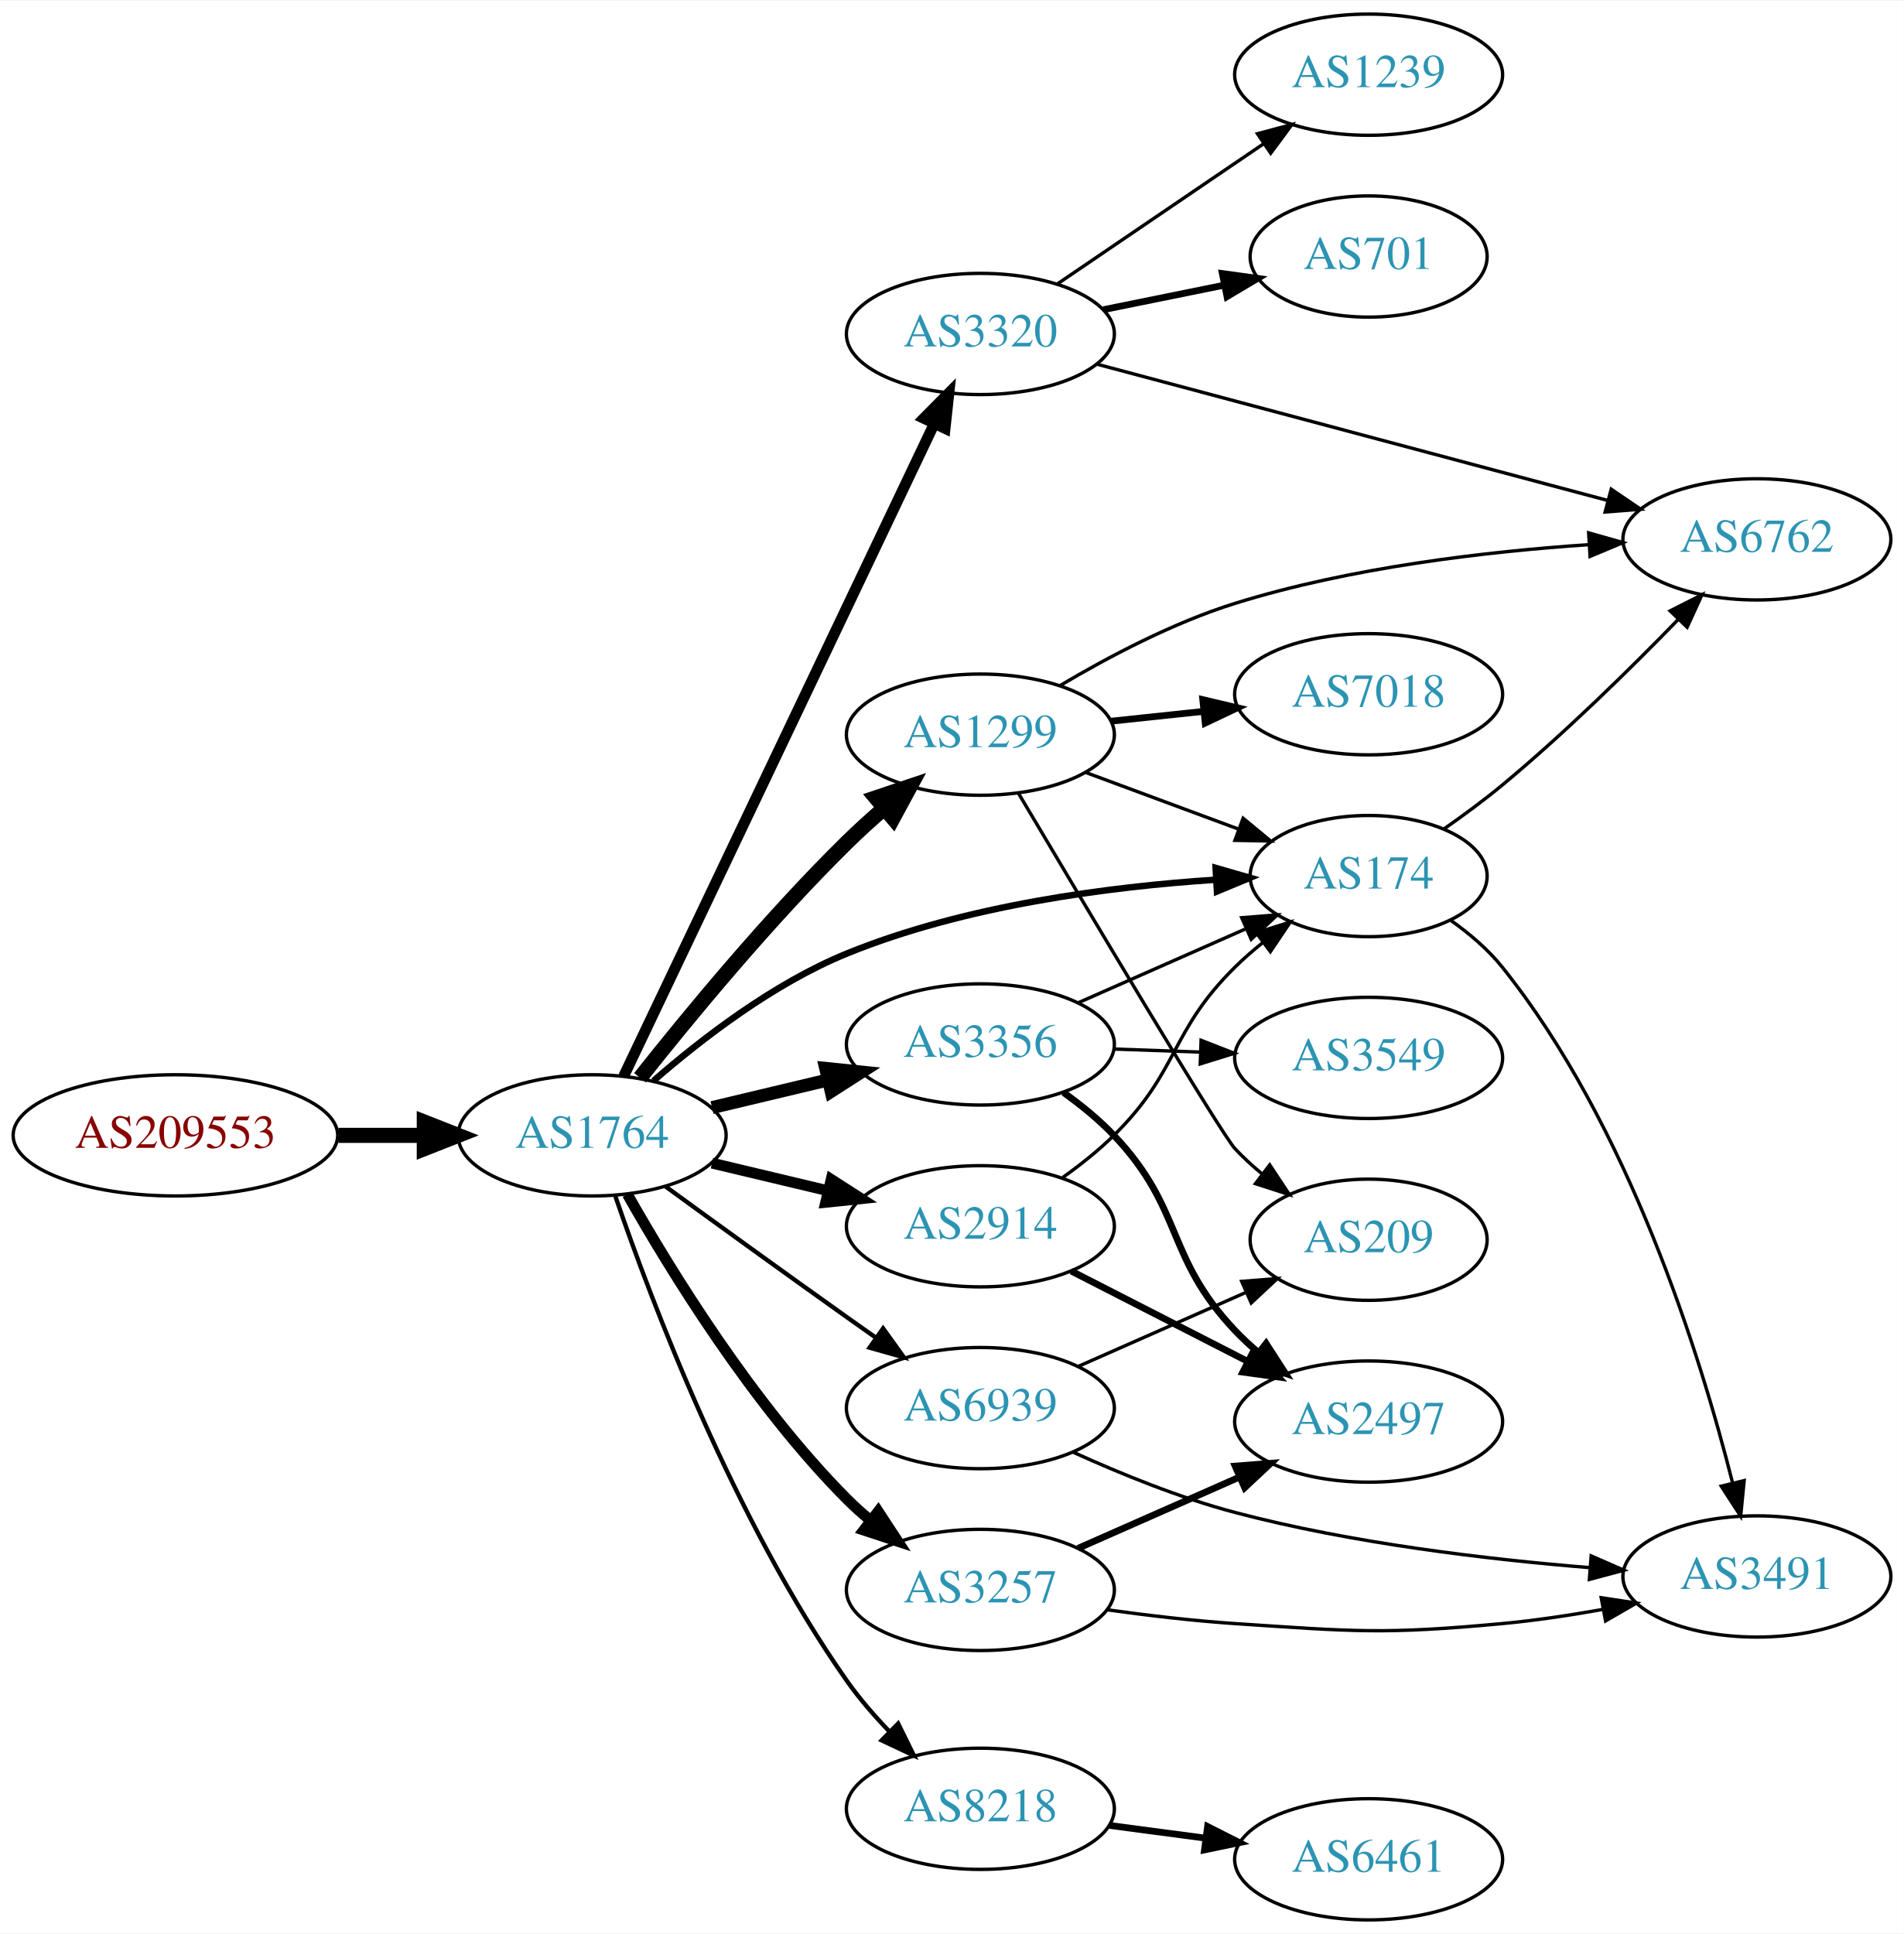
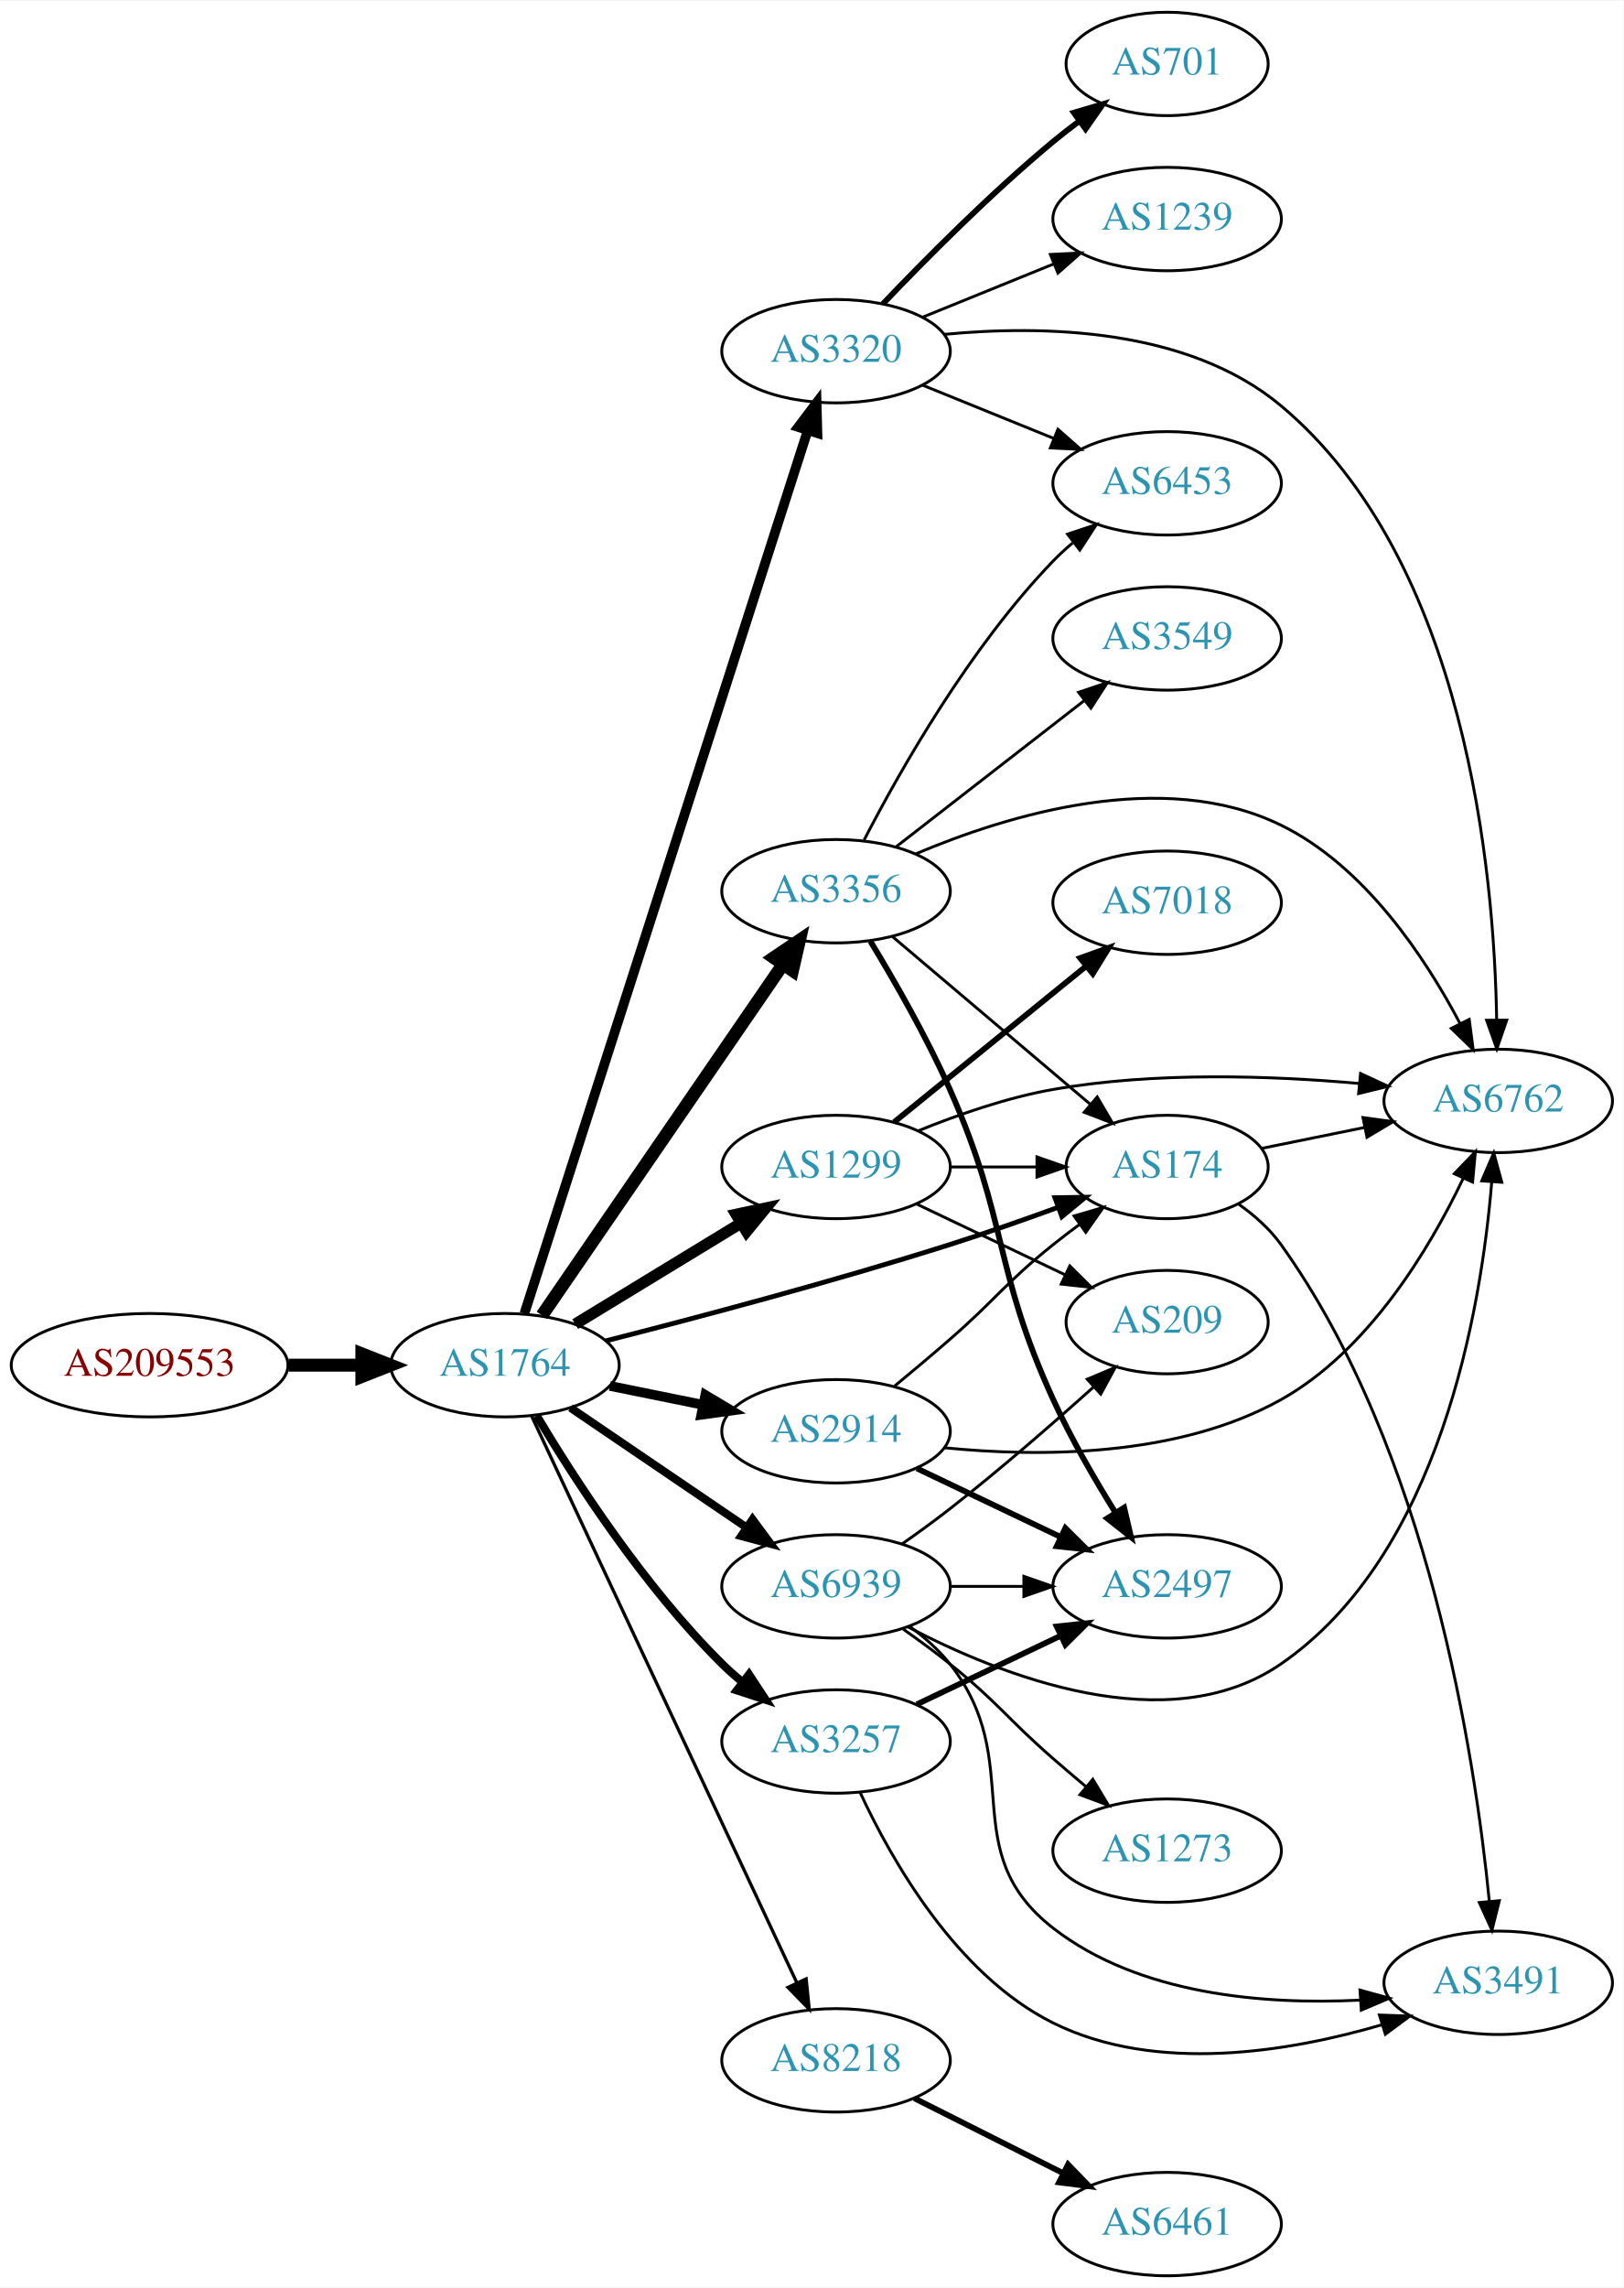
- <svg xmlns="http://www.w3.org/2000/svg" xmlns:xlink="http://www.w3.org/1999/xlink" width="565pt" height="574pt" viewBox="0.00 0.00 565.36 574.00">
-   <g id="graph0" class="graph" transform="scale(1 1) rotate(0) translate(4 570)">
-     <polygon fill="white" stroke="none" points="-4,4 -4,-570 561.363,-570 561.363,4 -4,4" />
+ <svg xmlns="http://www.w3.org/2000/svg" xmlns:xlink="http://www.w3.org/1999/xlink" width="565pt" height="796pt" viewBox="0.00 0.00 565.36 796.00">
+   <g id="graph0" class="graph" transform="scale(1 1) rotate(0) translate(4 792)">
+     <polygon fill="white" stroke="none" points="-4,4 -4,-792 561.363,-792 561.363,4 -4,4" />
    <g id="node1" class="node">
      <g id="a_node1">
        <a xlink:href="/asn/209553" xlink:title="AS209553 ~ JAGGAER Austria GmbH [AT]">
-           <ellipse fill="#ffffff" stroke="black" cx="48.096" cy="-233" rx="48.192" ry="18" />
-           <text text-anchor="middle" x="48.096" y="-229.3" font-family="Times,serif" font-size="14.00" fill="#880000">AS209553</text>
+           <ellipse fill="#ffffff" stroke="black" cx="48.096" cy="-317" rx="48.192" ry="18" />
+           <text text-anchor="middle" x="48.096" y="-313.3" font-family="Times,serif" font-size="14.00" fill="#880000">AS209553</text>
        </a>
      </g>
    </g>
    <g id="node2" class="node">
      <g id="a_node2">
        <a xlink:href="/asn/1764" xlink:title="AS1764 ~ NEXTLAYER-AS [AT]">
-           <ellipse fill="#ffffff" stroke="black" cx="171.838" cy="-233" rx="39.794" ry="18" />
-           <text text-anchor="middle" x="171.838" y="-229.3" font-family="Times,serif" font-size="14.00" fill="#2c94b3">AS1764</text>
+           <ellipse fill="#ffffff" stroke="black" cx="171.838" cy="-317" rx="39.794" ry="18" />
+           <text text-anchor="middle" x="171.838" y="-313.3" font-family="Times,serif" font-size="14.00" fill="#2c94b3">AS1764</text>
        </a>
      </g>
    </g>
    <g id="edge1" class="edge">
-       <path fill="none" stroke="black" stroke-width="4.5" d="M96.513,-233C104.867,-233 113.577,-233 121.969,-233" />
-       <polygon fill="black" stroke="black" stroke-width="4.5" points="122.004,-236.938 132.004,-233 122.004,-229.063 122.004,-236.938" />
+       <path fill="none" stroke="black" stroke-width="4.5" d="M96.513,-317C104.867,-317 113.577,-317 121.969,-317" />
+       <polygon fill="black" stroke="black" stroke-width="4.5" points="122.004,-320.938 132.004,-317 122.004,-313.063 122.004,-320.938" />
    </g>
    <g id="node3" class="node">
      <g id="a_node3">
        <a xlink:href="/asn/3320" xlink:title="AS3320 ~ DTAG [DE]">
-           <ellipse fill="#ffffff" stroke="black" cx="287.131" cy="-471" rx="39.794" ry="18" />
-           <text text-anchor="middle" x="287.131" y="-467.3" font-family="Times,serif" font-size="14.00" fill="#2c94b3">AS3320</text>
+           <ellipse fill="#ffffff" stroke="black" cx="287.131" cy="-670" rx="39.794" ry="18" />
+           <text text-anchor="middle" x="287.131" y="-666.3" font-family="Times,serif" font-size="14.00" fill="#2c94b3">AS3320</text>
        </a>
      </g>
    </g>
    <g id="edge2" class="edge">
-       <path fill="none" stroke="black" stroke-width="3.214" d="M181.169,-250.501C200.811,-291.763 250.117,-395.345 273.478,-444.42" />
-       <polygon fill="black" stroke="black" stroke-width="3.214" points="270.33,-445.949 277.788,-453.474 276.65,-442.94 270.33,-445.949" />
+       <path fill="none" stroke="black" stroke-width="3.375" d="M178.612,-334.991C197.097,-392.588 254.912,-572.728 277.223,-642.246" />
+       <polygon fill="black" stroke="black" stroke-width="3.375" points="273.98,-643.594 280.369,-652.046 280.645,-641.454 273.98,-643.594" />
    </g>
    <g id="node4" class="node">
      <g id="a_node4">
-         <a xlink:href="/asn/174" xlink:title="AS174 ~ Cogent Communications [US]">
-           <ellipse fill="#ffffff" stroke="black" cx="402.424" cy="-310" rx="35.194" ry="18" />
-           <text text-anchor="middle" x="402.424" y="-306.3" font-family="Times,serif" font-size="14.00" fill="#2c94b3">AS174</text>
+         <a xlink:href="/asn/1299" xlink:title="AS1299 ~ Telia Carrier [EU]">
+           <ellipse fill="#ffffff" stroke="black" cx="287.131" cy="-386" rx="39.794" ry="18" />
+           <text text-anchor="middle" x="287.131" y="-382.3" font-family="Times,serif" font-size="14.00" fill="#2c94b3">AS1299</text>
        </a>
      </g>
    </g>
    <g id="edge3" class="edge">
-       <path fill="none" stroke="black" stroke-width="1.929" d="M190.071,-249.203C204.332,-261.633 225.713,-278.12 247.484,-287 282.553,-301.304 325.364,-306.84 356.929,-308.92" />
-       <polygon fill="black" stroke="black" stroke-width="1.929" points="356.993,-312.43 367.175,-309.501 357.389,-305.441 356.993,-312.43" />
+       <path fill="none" stroke="black" stroke-width="3.938" d="M196.312,-331.297C213.022,-341.474 235.677,-355.272 254.054,-366.464" />
+       <polygon fill="black" stroke="black" stroke-width="3.938" points="252.325,-369.509 262.687,-371.721 255.966,-363.531 252.325,-369.509" />
    </g>
    <g id="node5" class="node">
      <g id="a_node5">
-         <a xlink:href="/asn/1299" xlink:title="AS1299 ~ Telia Carrier [EU]">
-           <ellipse fill="#ffffff" stroke="black" cx="287.131" cy="-352" rx="39.794" ry="18" />
-           <text text-anchor="middle" x="287.131" y="-348.3" font-family="Times,serif" font-size="14.00" fill="#2c94b3">AS1299</text>
+         <a xlink:href="/asn/3356" xlink:title="AS3356 ~ Level 3 Parent, LLC [US]">
+           <ellipse fill="#ffffff" stroke="black" cx="287.131" cy="-482" rx="39.794" ry="18" />
+           <text text-anchor="middle" x="287.131" y="-478.3" font-family="Times,serif" font-size="14.00" fill="#2c94b3">AS3356</text>
        </a>
      </g>
    </g>
    <g id="edge4" class="edge">
-       <path fill="none" stroke="black" stroke-width="4.5" d="M186.073,-250.101C200.41,-268.21 224.346,-297.263 247.484,-320 250.952,-323.408 254.745,-326.85 258.556,-330.151" />
-       <polygon fill="black" stroke="black" stroke-width="4.5" points="256.119,-333.246 266.306,-336.67 261.188,-327.219 256.119,-333.246" />
+       <path fill="none" stroke="black" stroke-width="4.5" d="M184.748,-334.346C204.774,-363.512 245.281,-422.506 268.575,-456.431" />
+       <polygon fill="black" stroke="black" stroke-width="4.5" points="265.474,-458.871 274.38,-464.886 271.966,-454.414 265.474,-458.871" />
    </g>
    <g id="node6" class="node">
      <g id="a_node6">
        <a xlink:href="/asn/2914" xlink:title="AS2914 ~ NTT America, Inc. [US]">
-           <ellipse fill="#ffffff" stroke="black" cx="287.131" cy="-206" rx="39.794" ry="18" />
-           <text text-anchor="middle" x="287.131" y="-202.3" font-family="Times,serif" font-size="14.00" fill="#2c94b3">AS2914</text>
+           <ellipse fill="#ffffff" stroke="black" cx="287.131" cy="-294" rx="39.794" ry="18" />
+           <text text-anchor="middle" x="287.131" y="-290.3" font-family="Times,serif" font-size="14.00" fill="#2c94b3">AS2914</text>
        </a>
      </g>
    </g>
    <g id="edge5" class="edge">
-       <path fill="none" stroke="black" stroke-width="3.214" d="M207.445,-224.752C218.316,-222.162 230.471,-219.265 241.913,-216.538" />
-       <polygon fill="black" stroke="black" stroke-width="3.214" points="242.819,-219.92 251.736,-214.197 241.197,-213.111 242.819,-219.92" />
+       <path fill="none" stroke="black" stroke-width="3.375" d="M208.374,-309.786C218.602,-307.709 229.903,-305.415 240.646,-303.234" />
+       <polygon fill="black" stroke="black" stroke-width="3.375" points="241.618,-306.608 250.721,-301.189 240.225,-299.748 241.618,-306.608" />
    </g>
    <g id="node7" class="node">
      <g id="a_node7">
-         <a xlink:href="/asn/3356" xlink:title="AS3356 ~ Level 3 Parent, LLC [US]">
-           <ellipse fill="#ffffff" stroke="black" cx="287.131" cy="-260" rx="39.794" ry="18" />
-           <text text-anchor="middle" x="287.131" y="-256.3" font-family="Times,serif" font-size="14.00" fill="#2c94b3">AS3356</text>
+         <a xlink:href="/asn/174" xlink:title="AS174 ~ Cogent Communications [US]">
+           <ellipse fill="#ffffff" stroke="black" cx="402.424" cy="-386" rx="35.194" ry="18" />
+           <text text-anchor="middle" x="402.424" y="-382.3" font-family="Times,serif" font-size="14.00" fill="#2c94b3">AS174</text>
        </a>
      </g>
    </g>
    <g id="edge6" class="edge">
-       <path fill="none" stroke="black" stroke-width="3.857" d="M207.445,-241.248C218.316,-243.838 230.471,-246.735 241.913,-249.462" />
-       <polygon fill="black" stroke="black" stroke-width="3.857" points="241.197,-252.889 251.736,-251.803 242.819,-246.08 241.197,-252.889" />
+       <path fill="none" stroke="black" stroke-width="1.688" d="M207.004,-325.478C238.352,-333.455 285.974,-346.078 326.777,-359 339.094,-362.901 352.401,-367.566 364.321,-371.912" />
+       <polygon fill="black" stroke="black" stroke-width="1.688" points="363.361,-375.288 373.955,-375.463 365.783,-368.72 363.361,-375.288" />
    </g>
    <g id="node8" class="node">
      <g id="a_node8">
-         <a xlink:href="/asn/3257" xlink:title="AS3257 ~ GTT [DE]">
-           <ellipse fill="#ffffff" stroke="black" cx="287.131" cy="-98" rx="39.794" ry="18" />
-           <text text-anchor="middle" x="287.131" y="-94.3" font-family="Times,serif" font-size="14.00" fill="#2c94b3">AS3257</text>
+         <a xlink:href="/asn/8218" xlink:title="AS8218 ~ legacy Neotelecoms [FR]">
+           <ellipse fill="#ffffff" stroke="black" cx="287.131" cy="-75" rx="39.794" ry="18" />
+           <text text-anchor="middle" x="287.131" y="-71.3" font-family="Times,serif" font-size="14.00" fill="#2c94b3">AS8218</text>
        </a>
      </g>
    </g>
    <g id="edge7" class="edge">
-       <path fill="none" stroke="black" stroke-width="3.214" d="M182.298,-215.51C195.08,-192.904 219.512,-153.114 247.484,-125 249.595,-122.879 251.891,-120.812 254.277,-118.829" />
-       <polygon fill="black" stroke="black" stroke-width="3.214" points="256.792,-121.31 262.592,-112.444 252.529,-115.758 256.792,-121.31" />
+       <path fill="none" stroke="black" stroke-width="1.125" d="M181.169,-299.205C200.811,-257.249 250.117,-151.927 273.478,-102.027" />
+       <polygon fill="black" stroke="black" stroke-width="1.125" points="276.718,-103.362 277.788,-92.821 270.378,-100.394 276.718,-103.362" />
    </g>
    <g id="node9" class="node">
      <g id="a_node9">
-         <a xlink:href="/asn/8218" xlink:title="AS8218 ~ legacy Neotelecoms [FR]">
-           <ellipse fill="#ffffff" stroke="black" cx="287.131" cy="-33" rx="39.794" ry="18" />
-           <text text-anchor="middle" x="287.131" y="-29.3" font-family="Times,serif" font-size="14.00" fill="#2c94b3">AS8218</text>
+         <a xlink:href="/asn/3257" xlink:title="AS3257 ~ GTT [DE]">
+           <ellipse fill="#ffffff" stroke="black" cx="287.131" cy="-186" rx="39.794" ry="18" />
+           <text text-anchor="middle" x="287.131" y="-182.3" font-family="Times,serif" font-size="14.00" fill="#2c94b3">AS3257</text>
        </a>
      </g>
    </g>
    <g id="edge8" class="edge">
-       <path fill="none" stroke="black" stroke-width="1.286" d="M178.753,-214.862C189.438,-183.668 213.999,-118.625 247.484,-71 251.178,-65.746 255.649,-60.593 260.221,-55.86" />
-       <polygon fill="black" stroke="black" stroke-width="1.286" points="262.711,-58.32 267.39,-48.815 257.804,-53.328 262.711,-58.32" />
+       <path fill="none" stroke="black" stroke-width="2.812" d="M182.888,-299.431C195.936,-277.573 220.282,-239.858 247.484,-213 249.614,-210.897 251.923,-208.845 254.318,-206.871" />
+       <polygon fill="black" stroke="black" stroke-width="2.812" points="256.83,-209.356 262.65,-200.502 252.58,-203.794 256.83,-209.356" />
    </g>
    <g id="node10" class="node">
      <g id="a_node10">
        <a xlink:href="/asn/6939" xlink:title="AS6939 ~ Hurricane Electric LLC [US]">
-           <ellipse fill="#ffffff" stroke="black" cx="287.131" cy="-152" rx="39.794" ry="18" />
-           <text text-anchor="middle" x="287.131" y="-148.3" font-family="Times,serif" font-size="14.00" fill="#2c94b3">AS6939</text>
+           <ellipse fill="#ffffff" stroke="black" cx="287.131" cy="-240" rx="39.794" ry="18" />
+           <text text-anchor="middle" x="287.131" y="-236.3" font-family="Times,serif" font-size="14.00" fill="#2c94b3">AS6939</text>
        </a>
      </g>
    </g>
    <g id="edge9" class="edge">
-       <path fill="none" stroke="black" stroke-width="1.286" d="M193.686,-217.778C208.62,-206.909 229.234,-191.975 247.484,-179 250.305,-176.995 253.248,-174.915 256.196,-172.841" />
-       <polygon fill="black" stroke="black" stroke-width="1.286" points="258.242,-175.681 264.421,-167.074 254.223,-169.95 258.242,-175.681" />
+       <path fill="none" stroke="black" stroke-width="2.812" d="M194.682,-302.154C212.079,-290.33 236.627,-273.646 255.909,-260.54" />
+       <polygon fill="black" stroke="black" stroke-width="2.812" points="258.051,-263.317 264.354,-254.801 254.116,-257.527 258.051,-263.317" />
+     </g>
+     <g id="node12" class="node">
+       <g id="a_node12">
+         <a xlink:href="/asn/6762" xlink:title="AS6762 ~ TELECOM ITALIA SPARKLE S.p.A. [IT]">
+           <ellipse fill="#ffffff" stroke="black" cx="517.717" cy="-409" rx="39.794" ry="18" />
+           <text text-anchor="middle" x="517.717" y="-405.3" font-family="Times,serif" font-size="14.00" fill="#2c94b3">AS6762</text>
+         </a>
+       </g>
+     </g>
+     <g id="edge23" class="edge">
+       <path fill="none" stroke="black" d="M324.849,-675.852C359.103,-679.141 409.659,-678.145 442.07,-651 506.581,-596.971 516.356,-488.47 517.18,-437.141" />
+       <polygon fill="black" stroke="black" points="520.68,-437.116 517.237,-427.096 513.68,-437.076 520.68,-437.116" />
    </g>
    <g id="node14" class="node">
      <g id="a_node14">
+         <a xlink:href="/asn/6453" xlink:title="AS6453 ~ TATA COMMUNICATIONS (AMERICA) INC [US]">
+           <ellipse fill="#ffffff" stroke="black" cx="402.424" cy="-624" rx="39.794" ry="18" />
+           <text text-anchor="middle" x="402.424" y="-620.3" font-family="Times,serif" font-size="14.00" fill="#2c94b3">AS6453</text>
+         </a>
+       </g>
+     </g>
+     <g id="edge22" class="edge">
+       <path fill="none" stroke="black" d="M317.307,-658.154C331.182,-652.52 347.96,-645.708 362.869,-639.654" />
+       <polygon fill="black" stroke="black" points="364.398,-642.811 372.347,-635.806 361.765,-636.325 364.398,-642.811" />
+     </g>
+     <g id="node18" class="node">
+       <g id="a_node18">
+         <a xlink:href="/asn/701" xlink:title="AS701 ~ UUNET [US]">
+           <ellipse fill="#ffffff" stroke="black" cx="402.424" cy="-770" rx="35.194" ry="18" />
+           <text text-anchor="middle" x="402.424" y="-766.3" font-family="Times,serif" font-size="14.00" fill="#2c94b3">AS701</text>
+         </a>
+       </g>
+     </g>
+     <g id="edge20" class="edge">
+       <path fill="none" stroke="black" stroke-width="2" d="M303.436,-686.455C318.049,-701.796 341.005,-724.956 362.777,-743 365.657,-745.386 368.739,-747.78 371.86,-750.104" />
+       <polygon fill="black" stroke="black" stroke-width="2" points="369.94,-753.035 380.101,-756.036 374.03,-747.353 369.94,-753.035" />
+     </g>
+     <g id="node19" class="node">
+       <g id="a_node19">
        <a xlink:href="/asn/1239" xlink:title="AS1239 ~ Sprint [US]">
-           <ellipse fill="#ffffff" stroke="black" cx="402.424" cy="-548" rx="39.794" ry="18" />
-           <text text-anchor="middle" x="402.424" y="-544.3" font-family="Times,serif" font-size="14.00" fill="#2c94b3">AS1239</text>
-         </a>
-       </g>
+           <ellipse fill="#ffffff" stroke="black" cx="402.424" cy="-716" rx="39.794" ry="18" />
+           <text text-anchor="middle" x="402.424" y="-712.3" font-family="Times,serif" font-size="14.00" fill="#2c94b3">AS1239</text>
+         </a>
+       </g>
+     </g>
+     <g id="edge21" class="edge">
+       <path fill="none" stroke="black" d="M317.307,-681.846C331.182,-687.48 347.96,-694.292 362.869,-700.346" />
+       <polygon fill="black" stroke="black" points="361.765,-703.675 372.347,-704.194 364.398,-697.189 361.765,-703.675" />
+     </g>
+     <g id="edge12" class="edge">
+       <path fill="none" stroke="black" d="M326.803,-386C336.508,-386 346.999,-386 356.962,-386" />
+       <polygon fill="black" stroke="black" points="357.098,-389.5 367.098,-386 357.098,-382.5 357.098,-389.5" />
+     </g>
+     <g id="node11" class="node">
+       <g id="a_node11">
+         <a xlink:href="/asn/7018" xlink:title="AS7018 ~ AT&amp;T Services, Inc. [US]">
+           <ellipse fill="#ffffff" stroke="black" cx="402.424" cy="-478" rx="39.794" ry="18" />
+           <text text-anchor="middle" x="402.424" y="-474.3" font-family="Times,serif" font-size="14.00" fill="#2c94b3">AS7018</text>
+         </a>
+       </g>
+     </g>
+     <g id="edge10" class="edge">
+       <path fill="none" stroke="black" stroke-width="2" d="M307.35,-401.607C325.741,-416.542 353.661,-439.214 374.311,-455.983" />
+       <polygon fill="black" stroke="black" stroke-width="2" points="372.142,-458.73 382.111,-462.317 376.554,-453.296 372.142,-458.73" />
+     </g>
+     <g id="edge11" class="edge">
+       <path fill="none" stroke="black" d="M315.856,-398.631C329.649,-404.236 346.76,-410.192 362.777,-413 398.147,-419.2 438.778,-417.793 469.414,-415.055" />
+       <polygon fill="black" stroke="black" points="469.783,-418.535 479.398,-414.084 469.106,-411.568 469.783,-418.535" />
+     </g>
+     <g id="node13" class="node">
+       <g id="a_node13">
+         <a xlink:href="/asn/209" xlink:title="AS209 ~ CenturyLink Communications, LLC [US]">
+           <ellipse fill="#ffffff" stroke="black" cx="402.424" cy="-332" rx="35.194" ry="18" />
+           <text text-anchor="middle" x="402.424" y="-328.3" font-family="Times,serif" font-size="14.00" fill="#2c94b3">AS209</text>
+         </a>
+       </g>
+     </g>
+     <g id="edge13" class="edge">
+       <path fill="none" stroke="black" d="M315.267,-373.066C330.699,-365.71 350.185,-356.423 366.72,-348.541" />
+       <polygon fill="black" stroke="black" points="368.54,-351.551 376.062,-344.089 365.529,-345.232 368.54,-351.551" />
+     </g>
+     <g id="edge18" class="edge">
+       <path fill="none" stroke="black" d="M306.839,-466.148C325.592,-450.257 354.613,-425.666 375.563,-407.913" />
+       <polygon fill="black" stroke="black" points="378.07,-410.376 383.437,-401.241 373.545,-405.036 378.07,-410.376" />
    </g>
    <g id="edge15" class="edge">
-       <path fill="none" stroke="black" d="M309.975,-485.846C327.372,-497.67 351.92,-514.354 371.202,-527.46" />
-       <polygon fill="black" stroke="black" points="369.409,-530.473 379.647,-533.199 373.344,-524.683 369.409,-530.473" />
+       <path fill="none" stroke="black" d="M314.887,-494.997C346.781,-508.518 400.926,-525.126 442.07,-505 471.24,-490.731 492.304,-458.954 504.473,-435.858" />
+       <polygon fill="black" stroke="black" points="507.625,-437.381 508.994,-426.875 501.372,-434.234 507.625,-437.381" />
+     </g>
+     <g id="edge14" class="edge">
+       <path fill="none" stroke="black" d="M296.915,-499.847C309.299,-523.818 333.664,-566.877 362.777,-597 364.857,-599.152 367.131,-601.24 369.501,-603.238" />
+       <polygon fill="black" stroke="black" points="367.738,-606.299 377.789,-609.65 372.022,-600.763 367.738,-606.299" />
    </g>
    <g id="node15" class="node">
      <g id="a_node15">
-         <a xlink:href="/asn/701" xlink:title="AS701 ~ UUNET [US]">
-           <ellipse fill="#ffffff" stroke="black" cx="402.424" cy="-494" rx="35.194" ry="18" />
-           <text text-anchor="middle" x="402.424" y="-490.3" font-family="Times,serif" font-size="14.00" fill="#2c94b3">AS701</text>
+         <a xlink:href="/asn/3549" xlink:title="AS3549 ~ Level 3 Parent, LLC [US]">
+           <ellipse fill="#ffffff" stroke="black" cx="402.424" cy="-570" rx="39.794" ry="18" />
+           <text text-anchor="middle" x="402.424" y="-566.3" font-family="Times,serif" font-size="14.00" fill="#2c94b3">AS3549</text>
        </a>
      </g>
    </g>
    <g id="edge16" class="edge">
-       <path fill="none" stroke="black" stroke-width="2" d="M323.667,-478.214C335.01,-480.517 347.671,-483.087 359.428,-485.474" />
-       <polygon fill="black" stroke="black" stroke-width="2" points="358.974,-488.953 369.471,-487.513 360.367,-482.093 358.974,-488.953" />
+       <path fill="none" stroke="black" d="M308.125,-497.53C326.326,-511.668 353.374,-532.677 373.668,-548.44" />
+       <polygon fill="black" stroke="black" points="371.586,-551.255 381.63,-554.625 375.88,-545.727 371.586,-551.255" />
    </g>
    <g id="node16" class="node">
      <g id="a_node16">
-         <a xlink:href="/asn/6762" xlink:title="AS6762 ~ TELECOM ITALIA SPARKLE S.p.A. [IT]">
-           <ellipse fill="#ffffff" stroke="black" cx="517.717" cy="-410" rx="39.794" ry="18" />
-           <text text-anchor="middle" x="517.717" y="-406.3" font-family="Times,serif" font-size="14.00" fill="#2c94b3">AS6762</text>
+         <a xlink:href="/asn/2497" xlink:title="AS2497 ~ Internet Initiative Japan Inc. [JP]">
+           <ellipse fill="#ffffff" stroke="black" cx="402.424" cy="-240" rx="39.794" ry="18" />
+           <text text-anchor="middle" x="402.424" y="-236.3" font-family="Times,serif" font-size="14.00" fill="#2c94b3">AS2497</text>
        </a>
      </g>
    </g>
    <g id="edge17" class="edge">
-       <path fill="none" stroke="black" d="M321.86,-461.999C362.07,-451.269 429.348,-433.315 473.38,-421.565" />
-       <polygon fill="black" stroke="black" points="474.463,-424.898 483.222,-418.938 472.658,-418.135 474.463,-424.898" />
-     </g>
-     <g id="node13" class="node">
-       <g id="a_node13">
+       <path fill="none" stroke="black" stroke-width="2" d="M299.088,-464.603C307.4,-450.927 318.729,-431.21 326.777,-413 347.231,-366.722 341.728,-351.01 362.777,-305 368.897,-291.623 377.064,-277.504 384.312,-265.855" />
+       <polygon fill="black" stroke="black" stroke-width="2" points="387.464,-267.421 389.872,-257.104 381.556,-263.668 387.464,-267.421" />
+     </g>
+     <g id="edge26" class="edge">
+       <path fill="none" stroke="black" d="M307.556,-309.763C313.754,-314.877 320.604,-320.621 326.777,-326 343.142,-340.259 345.844,-345.422 362.777,-359 365.695,-361.339 368.802,-363.704 371.938,-366.009" />
+       <polygon fill="black" stroke="black" points="370.027,-368.946 380.196,-371.919 374.101,-363.253 370.027,-368.946" />
+     </g>
+     <g id="edge24" class="edge">
+       <path fill="none" stroke="black" d="M324.819,-288.257C357.663,-284.974 406.055,-284.864 442.07,-305 472.554,-322.043 493.74,-357.349 505.557,-382.076" />
+       <polygon fill="black" stroke="black" points="502.429,-383.653 509.767,-391.296 508.797,-380.745 502.429,-383.653" />
+     </g>
+     <g id="edge25" class="edge">
+       <path fill="none" stroke="black" stroke-width="2" d="M315.267,-281.066C330.261,-273.919 349.082,-264.948 365.306,-257.215" />
+       <polygon fill="black" stroke="black" stroke-width="2" points="366.988,-260.291 374.509,-252.829 363.976,-253.972 366.988,-260.291" />
+     </g>
+     <g id="edge28" class="edge">
+       <path fill="none" stroke="black" d="M435.284,-392.468C446.43,-394.731 459.172,-397.318 471.214,-399.762" />
+       <polygon fill="black" stroke="black" points="470.618,-403.213 481.114,-401.772 472.011,-396.353 470.618,-403.213" />
+     </g>
+     <g id="node20" class="node">
+       <g id="a_node20">
        <a xlink:href="/asn/3491" xlink:title="AS3491 ~ PCCW Global, Inc. [US]">
          <ellipse fill="#ffffff" stroke="black" cx="517.717" cy="-102" rx="39.794" ry="18" />
          <text text-anchor="middle" x="517.717" y="-98.3" font-family="Times,serif" font-size="14.00" fill="#2c94b3">AS3491</text>
        </a>
      </g>
    </g>
-     <g id="edge23" class="edge">
-       <path fill="none" stroke="black" d="M426.895,-296.792C432.396,-292.887 437.871,-288.235 442.07,-283 479.69,-236.104 500.959,-167.609 510.513,-129.747" />
-       <polygon fill="black" stroke="black" points="513.94,-130.467 512.901,-119.923 507.138,-128.814 513.94,-130.467" />
-     </g>
-     <g id="edge24" class="edge">
-       <path fill="none" stroke="black" d="M424.747,-323.964C430.511,-327.988 436.651,-332.508 442.07,-337 460.611,-352.365 480.01,-371.441 494.384,-386.239" />
-       <polygon fill="black" stroke="black" points="491.957,-388.764 501.411,-393.545 497.002,-383.912 491.957,-388.764" />
-     </g>
-     <g id="edge21" class="edge">
-       <path fill="none" stroke="black" d="M318.491,-340.745C332.338,-335.612 348.876,-329.481 363.528,-324.049" />
-       <polygon fill="black" stroke="black" points="365.154,-327.179 373.314,-320.421 362.721,-320.615 365.154,-327.179" />
-     </g>
-     <g id="edge20" class="edge">
-       <path fill="none" stroke="black" d="M310.736,-366.544C325.081,-375.068 344.351,-385.257 362.777,-391 396.962,-401.654 437.166,-406.367 467.913,-408.435" />
-       <polygon fill="black" stroke="black" points="467.763,-411.933 477.956,-409.04 468.184,-404.945 467.763,-411.933" />
-     </g>
-     <g id="node18" class="node">
-       <g id="a_node18">
-         <a xlink:href="/asn/7018" xlink:title="AS7018 ~ AT&amp;T Services, Inc. [US]">
-           <ellipse fill="#ffffff" stroke="black" cx="402.424" cy="-364" rx="39.794" ry="18" />
-           <text text-anchor="middle" x="402.424" y="-360.3" font-family="Times,serif" font-size="14.00" fill="#2c94b3">AS7018</text>
-         </a>
-       </g>
-     </g>
-     <g id="edge19" class="edge">
-       <path fill="none" stroke="black" stroke-width="2" d="M325.856,-355.996C334.648,-356.927 344.128,-357.931 353.302,-358.903" />
-       <polygon fill="black" stroke="black" stroke-width="2" points="353.164,-362.408 363.477,-359.981 353.902,-355.447 353.164,-362.408" />
-     </g>
-     <g id="node19" class="node">
-       <g id="a_node19">
-         <a xlink:href="/asn/209" xlink:title="AS209 ~ CenturyLink Communications, LLC [US]">
-           <ellipse fill="#ffffff" stroke="black" cx="402.424" cy="-202" rx="35.194" ry="18" />
-           <text text-anchor="middle" x="402.424" y="-198.3" font-family="Times,serif" font-size="14.00" fill="#2c94b3">AS209</text>
-         </a>
-       </g>
-     </g>
-     <g id="edge22" class="edge">
-       <path fill="none" stroke="black" d="M298.416,-334.628C317.903,-301.777 358.634,-233.419 362.777,-229 365.202,-226.414 367.913,-223.93 370.743,-221.588" />
-       <polygon fill="black" stroke="black" points="373.051,-224.23 378.898,-215.395 368.817,-218.655 373.051,-224.23" />
-     </g>
-     <g id="edge26" class="edge">
-       <path fill="none" stroke="black" d="M311.607,-220.507C316.868,-224.261 322.231,-228.518 326.777,-233 346.277,-252.225 343.278,-263.775 362.777,-283 365.302,-285.489 368.078,-287.908 370.949,-290.211" />
-       <polygon fill="black" stroke="black" points="369.055,-293.165 379.16,-296.35 373.247,-287.559 369.055,-293.165" />
-     </g>
-     <g id="node12" class="node">
-       <g id="a_node12">
-         <a xlink:href="/asn/2497" xlink:title="AS2497 ~ Internet Initiative Japan Inc. [JP]">
-           <ellipse fill="#ffffff" stroke="black" cx="402.424" cy="-148" rx="39.794" ry="18" />
-           <text text-anchor="middle" x="402.424" y="-144.3" font-family="Times,serif" font-size="14.00" fill="#2c94b3">AS2497</text>
-         </a>
-       </g>
-     </g>
-     <g id="edge25" class="edge">
-       <path fill="none" stroke="black" stroke-width="2" d="M314.123,-192.694C329.667,-184.736 349.617,-174.522 366.522,-165.868" />
-       <polygon fill="black" stroke="black" stroke-width="2" points="368.247,-168.917 375.553,-161.244 365.057,-162.686 368.247,-168.917" />
-     </g>
-     <g id="edge12" class="edge">
-       <path fill="none" stroke="black" d="M316.136,-272.36C331.113,-278.969 349.714,-287.179 365.72,-294.243" />
-       <polygon fill="black" stroke="black" points="364.733,-297.633 375.294,-298.468 367.559,-291.228 364.733,-297.633" />
-     </g>
-     <g id="node11" class="node">
-       <g id="a_node11">
-         <a xlink:href="/asn/3549" xlink:title="AS3549 ~ Level 3 Parent, LLC [US]">
-           <ellipse fill="#ffffff" stroke="black" cx="402.424" cy="-256" rx="39.794" ry="18" />
-           <text text-anchor="middle" x="402.424" y="-252.3" font-family="Times,serif" font-size="14.00" fill="#2c94b3">AS3549</text>
-         </a>
-       </g>
-     </g>
-     <g id="edge10" class="edge">
-       <path fill="none" stroke="black" d="M326.803,-258.635C335.006,-258.345 343.77,-258.036 352.302,-257.734" />
-       <polygon fill="black" stroke="black" points="352.671,-261.224 362.541,-257.373 352.424,-254.228 352.671,-261.224" />
-     </g>
-     <g id="edge11" class="edge">
-       <path fill="none" stroke="black" stroke-width="2" d="M311.833,-245.715C317.085,-241.952 322.387,-237.635 326.777,-233 347.64,-210.972 341.915,-197.028 362.777,-175 364.835,-172.827 367.094,-170.724 369.453,-168.716" />
-       <polygon fill="black" stroke="black" stroke-width="2" points="371.977,-171.187 377.721,-162.285 367.679,-165.662 371.977,-171.187" />
-     </g>
-     <g id="edge14" class="edge">
-       <path fill="none" stroke="black" stroke-width="2" d="M316.136,-110.36C330.57,-116.73 348.371,-124.586 363.97,-131.47" />
-       <polygon fill="black" stroke="black" stroke-width="2" points="362.787,-134.774 373.348,-135.609 365.613,-128.37 362.787,-134.774" />
-     </g>
-     <g id="edge13" class="edge">
-       <path fill="none" stroke="black" d="M324.862,-92.09C336.909,-90.417 350.383,-88.826 362.777,-88 397.941,-85.655 406.98,-84.738 442.07,-88 451.814,-88.906 462.183,-90.463 471.994,-92.218" />
-       <polygon fill="black" stroke="black" points="471.492,-95.685 481.968,-94.099 472.79,-88.806 471.492,-95.685" />
+     <g id="edge27" class="edge">
+       <path fill="none" stroke="black" d="M427.297,-373.096C432.791,-369.186 438.161,-364.455 442.07,-359 493.383,-287.402 509.634,-180.898 514.612,-130.458" />
+       <polygon fill="black" stroke="black" points="518.116,-130.572 515.535,-120.296 511.145,-129.939 518.116,-130.572" />
    </g>
    <g id="node17" class="node">
      <g id="a_node17">
        <a xlink:href="/asn/6461" xlink:title="AS6461 ~ Zayo Bandwidth [US]">
          <ellipse fill="#ffffff" stroke="black" cx="402.424" cy="-18" rx="39.794" ry="18" />
          <text text-anchor="middle" x="402.424" y="-14.3" font-family="Times,serif" font-size="14.00" fill="#2c94b3">AS6461</text>
        </a>
      </g>
    </g>
-     <g id="edge18" class="edge">
-       <path fill="none" stroke="black" stroke-width="2" d="M325.541,-28.047C334.629,-26.844 344.466,-25.541 353.951,-24.285" />
-       <polygon fill="black" stroke="black" stroke-width="2" points="354.599,-27.73 364.053,-22.948 353.68,-20.791 354.599,-27.73" />
-     </g>
-     <g id="edge27" class="edge">
-       <path fill="none" stroke="black" d="M314.817,-138.847C328.787,-132.498 346.361,-125.336 362.777,-121 397.397,-111.857 437.584,-107.086 468.214,-104.612" />
-       <polygon fill="black" stroke="black" points="468.506,-108.1 478.214,-103.858 467.979,-101.12 468.506,-108.1" />
-     </g>
-     <g id="edge28" class="edge">
-       <path fill="none" stroke="black" d="M316.136,-164.36C331.113,-170.969 349.714,-179.179 365.72,-186.243" />
-       <polygon fill="black" stroke="black" points="364.733,-189.633 375.294,-190.468 367.559,-183.228 364.733,-189.633" />
+     <g id="edge19" class="edge">
+       <path fill="none" stroke="black" stroke-width="2" d="M314.407,-61.78C329.85,-54.01 349.569,-44.089 366.329,-35.657" />
+       <polygon fill="black" stroke="black" stroke-width="2" points="367.93,-38.77 375.29,-31.148 364.784,-32.516 367.93,-38.77" />
+     </g>
+     <g id="edge29" class="edge">
+       <path fill="none" stroke="black" stroke-width="2" d="M315.267,-198.934C330.261,-206.081 349.082,-215.052 365.306,-222.785" />
+       <polygon fill="black" stroke="black" stroke-width="2" points="363.976,-226.028 374.509,-227.171 366.988,-219.709 363.976,-226.028" />
+     </g>
+     <g id="edge30" class="edge">
+       <path fill="none" stroke="black" d="M295.562,-168.166C306.414,-144.763 329.047,-104.708 362.777,-88 398.627,-70.242 444.926,-77.914 477.348,-87.42" />
+       <polygon fill="black" stroke="black" points="476.35,-90.775 486.938,-90.403 478.429,-84.091 476.35,-90.775" />
+     </g>
+     <g id="edge33" class="edge">
+       <path fill="none" stroke="black" d="M312.039,-225.943C344.405,-208.955 402.638,-185.823 442.07,-213 497.465,-251.179 511.783,-336.346 515.461,-380.786" />
+       <polygon fill="black" stroke="black" points="511.98,-381.169 516.172,-390.899 518.962,-380.679 511.98,-381.169" />
+     </g>
+     <g id="edge34" class="edge">
+       <path fill="none" stroke="black" d="M310.092,-254.738C315.622,-258.614 321.488,-262.869 326.777,-267 344.031,-280.477 362.6,-296.639 376.902,-309.476" />
+       <polygon fill="black" stroke="black" points="374.606,-312.119 384.372,-316.227 379.3,-306.925 374.606,-312.119" />
+     </g>
+     <g id="edge32" class="edge">
+       <path fill="none" stroke="black" d="M326.803,-240C335.006,-240 343.77,-240 352.302,-240" />
+       <polygon fill="black" stroke="black" points="352.541,-243.5 362.541,-240 352.541,-236.5 352.541,-243.5" />
+     </g>
+     <g id="edge31" class="edge">
+       <path fill="none" stroke="black" d="M312.874,-225.975C317.96,-222.252 322.929,-217.887 326.777,-213 353.94,-178.502 328.099,-147.931 362.777,-121 392.716,-97.75 436.274,-94.324 469.422,-95.951" />
+       <polygon fill="black" stroke="black" points="469.578,-99.469 479.788,-96.638 470.041,-92.484 469.578,-99.469" />
+     </g>
+     <g id="node21" class="node">
+       <g id="a_node21">
+         <a xlink:href="/asn/1273" xlink:title="AS1273 ~ Vodafone Group PLC [EU]">
+           <ellipse fill="#ffffff" stroke="black" cx="402.424" cy="-148" rx="39.794" ry="18" />
+           <text text-anchor="middle" x="402.424" y="-144.3" font-family="Times,serif" font-size="14.00" fill="#2c94b3">AS1273</text>
+         </a>
+       </g>
+     </g>
+     <g id="edge35" class="edge">
+       <path fill="none" stroke="black" d="M310.571,-225.07C315.979,-221.269 321.669,-217.096 326.777,-213 343.711,-199.422 346.413,-194.259 362.777,-180 366.443,-176.806 370.347,-173.484 374.211,-170.241" />
+       <polygon fill="black" stroke="black" points="376.55,-172.849 381.999,-163.763 372.073,-167.467 376.55,-172.849" />
    </g>
  </g>
</svg>
